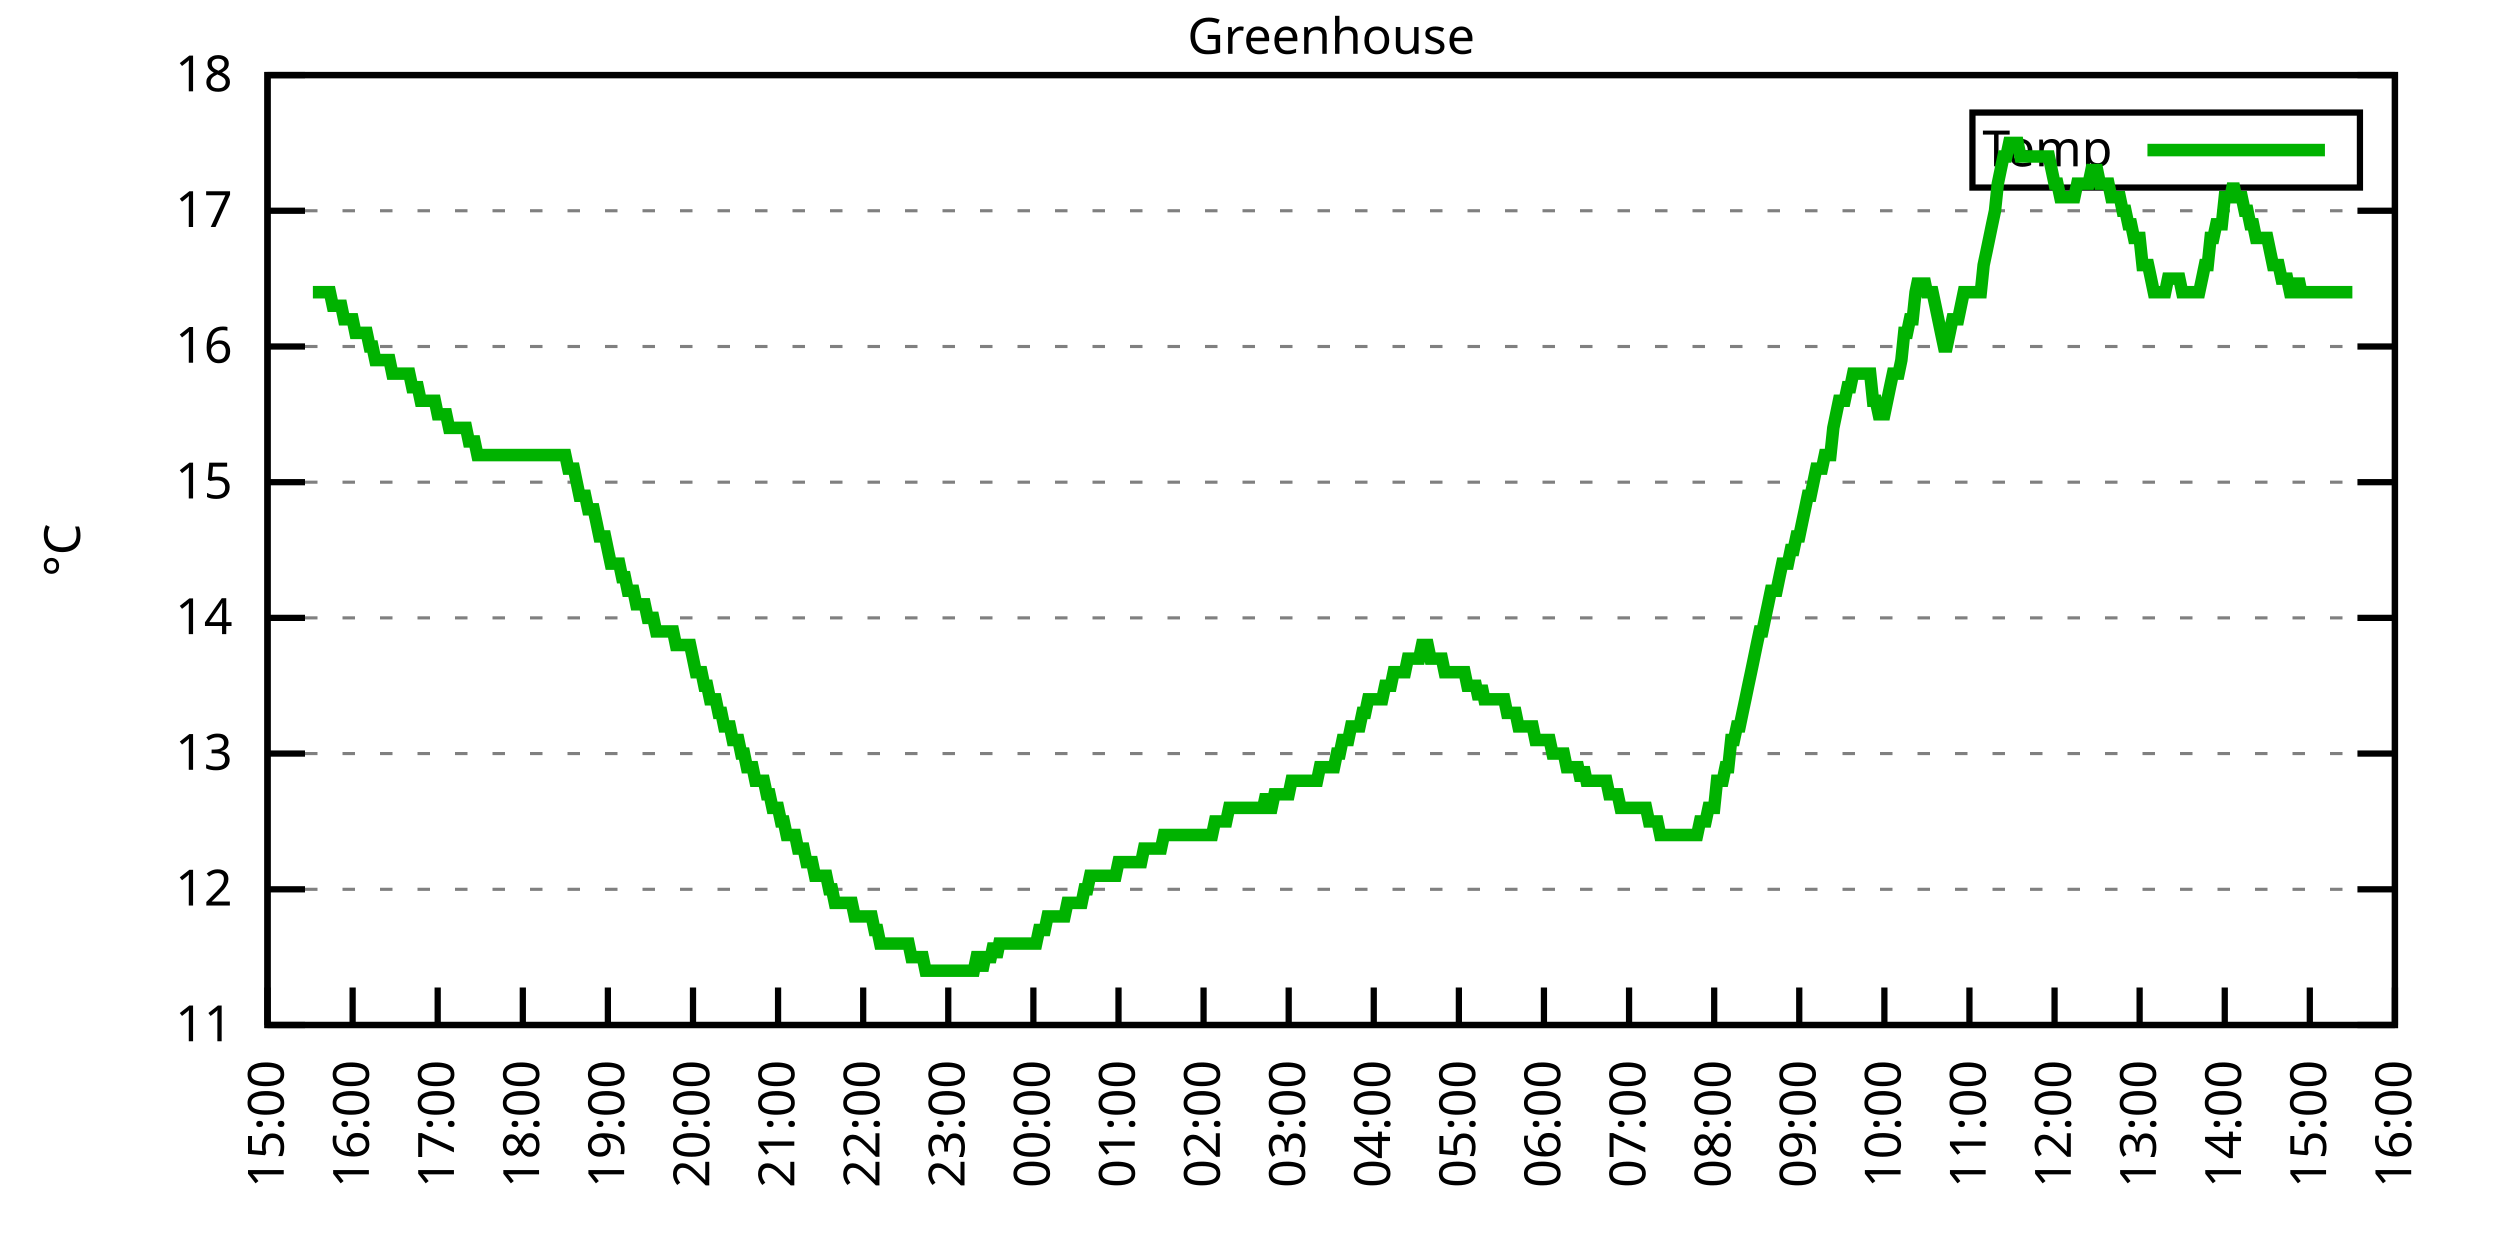
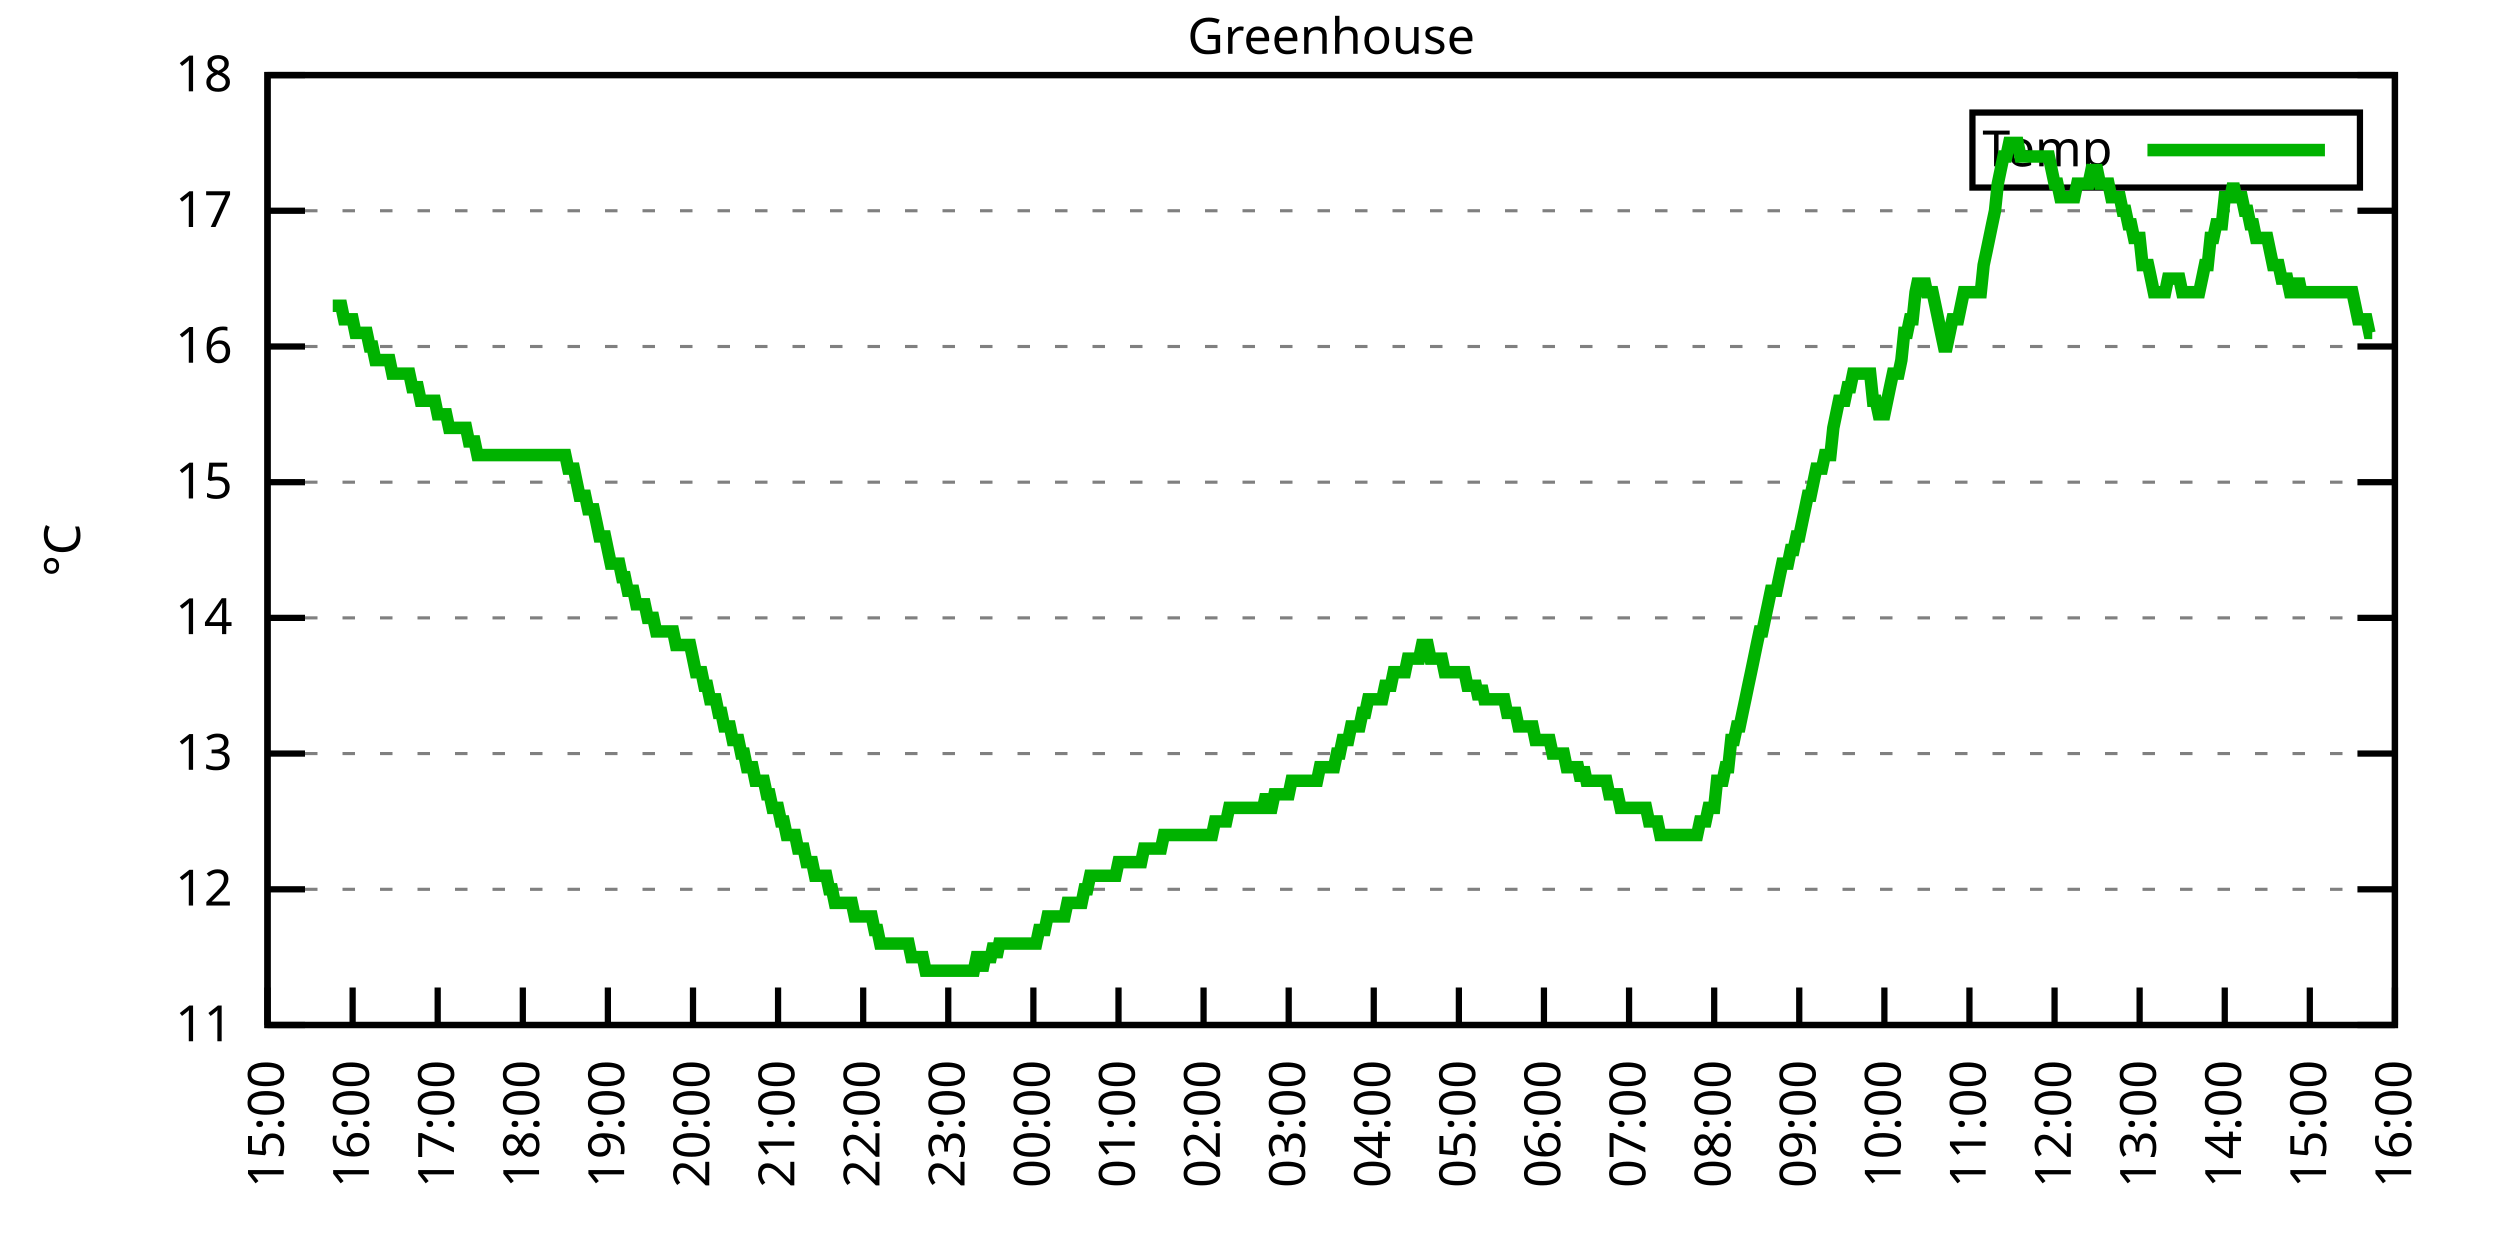
<svg xmlns="http://www.w3.org/2000/svg" xmlns:xlink="http://www.w3.org/1999/xlink" width="400" height="200" viewBox="0 0 400 200">
  <g id="gnuplot_canvas">
    <rect x="0" y="0" width="400" height="200" fill="none" />
    <defs>
      <circle id="gpDot" r="0.5" stroke-width="0.5" stroke="currentColor" />
      <path id="gpPt0" stroke-width="0.333" stroke="currentColor" d="M-1,0 h2 M0,-1 v2" />
      <path id="gpPt1" stroke-width="0.333" stroke="currentColor" d="M-1,-1 L1,1 M1,-1 L-1,1" />
      <path id="gpPt2" stroke-width="0.333" stroke="currentColor" d="M-1,0 L1,0 M0,-1 L0,1 M-1,-1 L1,1 M-1,1 L1,-1" />
      <rect id="gpPt3" stroke-width="0.333" stroke="currentColor" x="-1" y="-1" width="2" height="2" />
      <rect id="gpPt4" stroke-width="0.333" stroke="currentColor" fill="currentColor" x="-1" y="-1" width="2" height="2" />
      <circle id="gpPt5" stroke-width="0.333" stroke="currentColor" cx="0" cy="0" r="1" />
      <use xlink:href="#gpPt5" id="gpPt6" fill="currentColor" stroke="none" />
      <path id="gpPt7" stroke-width="0.333" stroke="currentColor" d="M0,-1.33 L-1.33,0.67 L1.33,0.67 z" />
      <use xlink:href="#gpPt7" id="gpPt8" fill="currentColor" stroke="none" />
      <use xlink:href="#gpPt7" id="gpPt9" stroke="currentColor" transform="rotate(180)" />
      <use xlink:href="#gpPt9" id="gpPt10" fill="currentColor" stroke="none" />
      <use xlink:href="#gpPt3" id="gpPt11" stroke="currentColor" transform="rotate(45)" />
      <use xlink:href="#gpPt11" id="gpPt12" fill="currentColor" stroke="none" />
      <path id="gpPt13" stroke-width="0.333" stroke="currentColor" d="M0,1.330 L1.265,0.411 L0.782,-1.067 L-0.782,-1.076 L-1.265,0.411 z" />
      <use xlink:href="#gpPt13" id="gpPt14" fill="currentColor" stroke="none" />
      <filter id="textbox" filterUnits="objectBoundingBox" x="0" y="0" height="1" width="1">
        <feFlood flood-color="white" flood-opacity="1" result="bgnd" />
        <feComposite in="SourceGraphic" in2="bgnd" operator="atop" />
      </filter>
      <filter id="greybox" filterUnits="objectBoundingBox" x="0" y="0" height="1" width="1">
        <feFlood flood-color="lightgrey" flood-opacity="1" result="grey" />
        <feComposite in="SourceGraphic" in2="grey" operator="atop" />
      </filter>
    </defs>
    <g fill="none" color="white" stroke="currentColor" stroke-width="1.00" stroke-linecap="butt" stroke-linejoin="miter">
</g>
    <g fill="none" color="black" stroke="currentColor" stroke-width="1.00" stroke-linecap="butt" stroke-linejoin="miter">
      <g stroke="none" shape-rendering="crispEdges">
        <polygon fill="rgb(255, 255, 255)" points="42.80,164.00 383.18,164.00 383.18,12.02 42.80,12.02 " />
      </g>
    </g>
    <g fill="none" color="black" stroke="currentColor" stroke-width="1.00" stroke-linecap="butt" stroke-linejoin="miter">
</g>
    <g fill="none" color="black" stroke="black" stroke-width="0.50" stroke-linecap="butt" stroke-linejoin="miter">
</g>
    <g fill="none" color="gray" stroke="currentColor" stroke-width="0.50" stroke-linecap="butt" stroke-linejoin="miter">
      <path stroke="gray" stroke-dasharray="2,4" class="gridline" d="M42.80,164.00 L383.19,164.00  " />
    </g>
    <g fill="none" color="gray" stroke="gray" stroke-width="1.00" stroke-linecap="butt" stroke-linejoin="miter">
</g>
    <g fill="none" color="black" stroke="currentColor" stroke-width="1.00" stroke-linecap="butt" stroke-linejoin="miter">
      <path stroke="black" d="M42.80,164.00 L48.80,164.00 M383.19,164.00 L377.19,164.00  " />
      <g transform="translate(37.20,166.60)" stroke="none" fill="black" font-family="Sans" font-size="8.00" text-anchor="end">
        <text>
          <tspan font-family="Sans"> 11</tspan>
        </text>
      </g>
    </g>
    <g fill="none" color="black" stroke="currentColor" stroke-width="1.00" stroke-linecap="butt" stroke-linejoin="miter">
</g>
    <g fill="none" color="black" stroke="black" stroke-width="0.50" stroke-linecap="butt" stroke-linejoin="miter">
</g>
    <g fill="none" color="gray" stroke="currentColor" stroke-width="0.50" stroke-linecap="butt" stroke-linejoin="miter">
      <path stroke="gray" stroke-dasharray="2,4" class="gridline" d="M42.80,142.29 L383.19,142.29  " />
    </g>
    <g fill="none" color="gray" stroke="gray" stroke-width="1.00" stroke-linecap="butt" stroke-linejoin="miter">
</g>
    <g fill="none" color="black" stroke="currentColor" stroke-width="1.00" stroke-linecap="butt" stroke-linejoin="miter">
      <path stroke="black" d="M42.80,142.29 L48.80,142.29 M383.19,142.29 L377.19,142.29  " />
      <g transform="translate(37.20,144.89)" stroke="none" fill="black" font-family="Sans" font-size="8.00" text-anchor="end">
        <text>
          <tspan font-family="Sans"> 12</tspan>
        </text>
      </g>
    </g>
    <g fill="none" color="black" stroke="currentColor" stroke-width="1.00" stroke-linecap="butt" stroke-linejoin="miter">
</g>
    <g fill="none" color="black" stroke="black" stroke-width="0.50" stroke-linecap="butt" stroke-linejoin="miter">
</g>
    <g fill="none" color="gray" stroke="currentColor" stroke-width="0.50" stroke-linecap="butt" stroke-linejoin="miter">
      <path stroke="gray" stroke-dasharray="2,4" class="gridline" d="M42.80,120.57 L383.19,120.57  " />
    </g>
    <g fill="none" color="gray" stroke="gray" stroke-width="1.00" stroke-linecap="butt" stroke-linejoin="miter">
</g>
    <g fill="none" color="black" stroke="currentColor" stroke-width="1.00" stroke-linecap="butt" stroke-linejoin="miter">
      <path stroke="black" d="M42.80,120.57 L48.80,120.57 M383.19,120.57 L377.19,120.57  " />
      <g transform="translate(37.20,123.17)" stroke="none" fill="black" font-family="Sans" font-size="8.00" text-anchor="end">
        <text>
          <tspan font-family="Sans"> 13</tspan>
        </text>
      </g>
    </g>
    <g fill="none" color="black" stroke="currentColor" stroke-width="1.00" stroke-linecap="butt" stroke-linejoin="miter">
</g>
    <g fill="none" color="black" stroke="black" stroke-width="0.50" stroke-linecap="butt" stroke-linejoin="miter">
</g>
    <g fill="none" color="gray" stroke="currentColor" stroke-width="0.50" stroke-linecap="butt" stroke-linejoin="miter">
      <path stroke="gray" stroke-dasharray="2,4" class="gridline" d="M42.80,98.86 L383.19,98.86  " />
    </g>
    <g fill="none" color="gray" stroke="gray" stroke-width="1.00" stroke-linecap="butt" stroke-linejoin="miter">
</g>
    <g fill="none" color="black" stroke="currentColor" stroke-width="1.00" stroke-linecap="butt" stroke-linejoin="miter">
      <path stroke="black" d="M42.80,98.86 L48.80,98.86 M383.19,98.86 L377.19,98.86  " />
      <g transform="translate(37.20,101.46)" stroke="none" fill="black" font-family="Sans" font-size="8.00" text-anchor="end">
        <text>
          <tspan font-family="Sans"> 14</tspan>
        </text>
      </g>
    </g>
    <g fill="none" color="black" stroke="currentColor" stroke-width="1.00" stroke-linecap="butt" stroke-linejoin="miter">
</g>
    <g fill="none" color="black" stroke="black" stroke-width="0.50" stroke-linecap="butt" stroke-linejoin="miter">
</g>
    <g fill="none" color="gray" stroke="currentColor" stroke-width="0.50" stroke-linecap="butt" stroke-linejoin="miter">
      <path stroke="gray" stroke-dasharray="2,4" class="gridline" d="M42.80,77.15 L383.19,77.15  " />
    </g>
    <g fill="none" color="gray" stroke="gray" stroke-width="1.00" stroke-linecap="butt" stroke-linejoin="miter">
</g>
    <g fill="none" color="black" stroke="currentColor" stroke-width="1.00" stroke-linecap="butt" stroke-linejoin="miter">
      <path stroke="black" d="M42.80,77.15 L48.80,77.15 M383.19,77.15 L377.19,77.15  " />
      <g transform="translate(37.20,79.75)" stroke="none" fill="black" font-family="Sans" font-size="8.00" text-anchor="end">
        <text>
          <tspan font-family="Sans"> 15</tspan>
        </text>
      </g>
    </g>
    <g fill="none" color="black" stroke="currentColor" stroke-width="1.00" stroke-linecap="butt" stroke-linejoin="miter">
</g>
    <g fill="none" color="black" stroke="black" stroke-width="0.50" stroke-linecap="butt" stroke-linejoin="miter">
</g>
    <g fill="none" color="gray" stroke="currentColor" stroke-width="0.50" stroke-linecap="butt" stroke-linejoin="miter">
      <path stroke="gray" stroke-dasharray="2,4" class="gridline" d="M42.80,55.44 L383.19,55.44  " />
    </g>
    <g fill="none" color="gray" stroke="gray" stroke-width="1.00" stroke-linecap="butt" stroke-linejoin="miter">
</g>
    <g fill="none" color="black" stroke="currentColor" stroke-width="1.00" stroke-linecap="butt" stroke-linejoin="miter">
      <path stroke="black" d="M42.80,55.44 L48.80,55.44 M383.19,55.44 L377.19,55.44  " />
      <g transform="translate(37.20,58.04)" stroke="none" fill="black" font-family="Sans" font-size="8.00" text-anchor="end">
        <text>
          <tspan font-family="Sans"> 16</tspan>
        </text>
      </g>
    </g>
    <g fill="none" color="black" stroke="currentColor" stroke-width="1.00" stroke-linecap="butt" stroke-linejoin="miter">
</g>
    <g fill="none" color="black" stroke="black" stroke-width="0.50" stroke-linecap="butt" stroke-linejoin="miter">
</g>
    <g fill="none" color="gray" stroke="currentColor" stroke-width="0.50" stroke-linecap="butt" stroke-linejoin="miter">
      <path stroke="gray" stroke-dasharray="2,4" class="gridline" d="M42.80,33.72 L383.19,33.72  " />
    </g>
    <g fill="none" color="gray" stroke="gray" stroke-width="1.00" stroke-linecap="butt" stroke-linejoin="miter">
</g>
    <g fill="none" color="black" stroke="currentColor" stroke-width="1.00" stroke-linecap="butt" stroke-linejoin="miter">
      <path stroke="black" d="M42.80,33.72 L48.80,33.72 M383.19,33.72 L377.19,33.72  " />
      <g transform="translate(37.20,36.32)" stroke="none" fill="black" font-family="Sans" font-size="8.00" text-anchor="end">
        <text>
          <tspan font-family="Sans"> 17</tspan>
        </text>
      </g>
    </g>
    <g fill="none" color="black" stroke="currentColor" stroke-width="1.00" stroke-linecap="butt" stroke-linejoin="miter">
</g>
    <g fill="none" color="black" stroke="black" stroke-width="0.50" stroke-linecap="butt" stroke-linejoin="miter">
</g>
    <g fill="none" color="gray" stroke="currentColor" stroke-width="0.50" stroke-linecap="butt" stroke-linejoin="miter">
      <path stroke="gray" stroke-dasharray="2,4" class="gridline" d="M42.80,12.01 L383.19,12.01  " />
    </g>
    <g fill="none" color="gray" stroke="gray" stroke-width="1.00" stroke-linecap="butt" stroke-linejoin="miter">
</g>
    <g fill="none" color="black" stroke="currentColor" stroke-width="1.00" stroke-linecap="butt" stroke-linejoin="miter">
      <path stroke="black" d="M42.80,12.01 L48.80,12.01 M383.19,12.01 L377.19,12.01  " />
      <g transform="translate(37.20,14.61)" stroke="none" fill="black" font-family="Sans" font-size="8.00" text-anchor="end">
        <text>
          <tspan font-family="Sans"> 18</tspan>
        </text>
      </g>
    </g>
    <g fill="none" color="black" stroke="currentColor" stroke-width="1.00" stroke-linecap="butt" stroke-linejoin="miter">
      <path stroke="black" d="M42.80,164.00 L42.80,158.00  " />
      <g transform="translate(45.40,169.60) rotate(270.00)" stroke="none" fill="black" font-family="Sans" font-size="8.00" text-anchor="end">
        <text>
          <tspan font-family="Sans">15:00</tspan>
        </text>
      </g>
    </g>
    <g fill="none" color="black" stroke="currentColor" stroke-width="1.00" stroke-linecap="butt" stroke-linejoin="miter">
      <path stroke="black" d="M56.42,164.00 L56.42,158.00  " />
      <g transform="translate(59.02,169.60) rotate(270.00)" stroke="none" fill="black" font-family="Sans" font-size="8.00" text-anchor="end">
        <text>
          <tspan font-family="Sans">16:00</tspan>
        </text>
      </g>
    </g>
    <g fill="none" color="black" stroke="currentColor" stroke-width="1.00" stroke-linecap="butt" stroke-linejoin="miter">
      <path stroke="black" d="M70.03,164.00 L70.03,158.00  " />
      <g transform="translate(72.63,169.60) rotate(270.00)" stroke="none" fill="black" font-family="Sans" font-size="8.00" text-anchor="end">
        <text>
          <tspan font-family="Sans">17:00</tspan>
        </text>
      </g>
    </g>
    <g fill="none" color="black" stroke="currentColor" stroke-width="1.00" stroke-linecap="butt" stroke-linejoin="miter">
      <path stroke="black" d="M83.65,164.00 L83.65,158.00  " />
      <g transform="translate(86.25,169.60) rotate(270.00)" stroke="none" fill="black" font-family="Sans" font-size="8.00" text-anchor="end">
        <text>
          <tspan font-family="Sans">18:00</tspan>
        </text>
      </g>
    </g>
    <g fill="none" color="black" stroke="currentColor" stroke-width="1.00" stroke-linecap="butt" stroke-linejoin="miter">
      <path stroke="black" d="M97.26,164.00 L97.26,158.00  " />
      <g transform="translate(99.86,169.60) rotate(270.00)" stroke="none" fill="black" font-family="Sans" font-size="8.00" text-anchor="end">
        <text>
          <tspan font-family="Sans">19:00</tspan>
        </text>
      </g>
    </g>
    <g fill="none" color="black" stroke="currentColor" stroke-width="1.00" stroke-linecap="butt" stroke-linejoin="miter">
      <path stroke="black" d="M110.88,164.00 L110.88,158.00  " />
      <g transform="translate(113.48,169.60) rotate(270.00)" stroke="none" fill="black" font-family="Sans" font-size="8.00" text-anchor="end">
        <text>
          <tspan font-family="Sans">20:00</tspan>
        </text>
      </g>
    </g>
    <g fill="none" color="black" stroke="currentColor" stroke-width="1.00" stroke-linecap="butt" stroke-linejoin="miter">
      <path stroke="black" d="M124.49,164.00 L124.49,158.00  " />
      <g transform="translate(127.09,169.60) rotate(270.00)" stroke="none" fill="black" font-family="Sans" font-size="8.00" text-anchor="end">
        <text>
          <tspan font-family="Sans">21:00</tspan>
        </text>
      </g>
    </g>
    <g fill="none" color="black" stroke="currentColor" stroke-width="1.00" stroke-linecap="butt" stroke-linejoin="miter">
      <path stroke="black" d="M138.11,164.00 L138.11,158.00  " />
      <g transform="translate(140.71,169.60) rotate(270.00)" stroke="none" fill="black" font-family="Sans" font-size="8.00" text-anchor="end">
        <text>
          <tspan font-family="Sans">22:00</tspan>
        </text>
      </g>
    </g>
    <g fill="none" color="black" stroke="currentColor" stroke-width="1.00" stroke-linecap="butt" stroke-linejoin="miter">
      <path stroke="black" d="M151.72,164.00 L151.72,158.00  " />
      <g transform="translate(154.32,169.60) rotate(270.00)" stroke="none" fill="black" font-family="Sans" font-size="8.00" text-anchor="end">
        <text>
          <tspan font-family="Sans">23:00</tspan>
        </text>
      </g>
    </g>
    <g fill="none" color="black" stroke="currentColor" stroke-width="1.00" stroke-linecap="butt" stroke-linejoin="miter">
      <path stroke="black" d="M165.34,164.00 L165.34,158.00  " />
      <g transform="translate(167.94,169.60) rotate(270.00)" stroke="none" fill="black" font-family="Sans" font-size="8.00" text-anchor="end">
        <text>
          <tspan font-family="Sans">00:00</tspan>
        </text>
      </g>
    </g>
    <g fill="none" color="black" stroke="currentColor" stroke-width="1.00" stroke-linecap="butt" stroke-linejoin="miter">
      <path stroke="black" d="M178.96,164.00 L178.96,158.00  " />
      <g transform="translate(181.56,169.60) rotate(270.00)" stroke="none" fill="black" font-family="Sans" font-size="8.00" text-anchor="end">
        <text>
          <tspan font-family="Sans">01:00</tspan>
        </text>
      </g>
    </g>
    <g fill="none" color="black" stroke="currentColor" stroke-width="1.00" stroke-linecap="butt" stroke-linejoin="miter">
      <path stroke="black" d="M192.57,164.00 L192.57,158.00  " />
      <g transform="translate(195.17,169.60) rotate(270.00)" stroke="none" fill="black" font-family="Sans" font-size="8.00" text-anchor="end">
        <text>
          <tspan font-family="Sans">02:00</tspan>
        </text>
      </g>
    </g>
    <g fill="none" color="black" stroke="currentColor" stroke-width="1.00" stroke-linecap="butt" stroke-linejoin="miter">
      <path stroke="black" d="M206.19,164.00 L206.19,158.00  " />
      <g transform="translate(208.79,169.60) rotate(270.00)" stroke="none" fill="black" font-family="Sans" font-size="8.00" text-anchor="end">
        <text>
          <tspan font-family="Sans">03:00</tspan>
        </text>
      </g>
    </g>
    <g fill="none" color="black" stroke="currentColor" stroke-width="1.00" stroke-linecap="butt" stroke-linejoin="miter">
      <path stroke="black" d="M219.80,164.00 L219.80,158.00  " />
      <g transform="translate(222.40,169.60) rotate(270.00)" stroke="none" fill="black" font-family="Sans" font-size="8.00" text-anchor="end">
        <text>
          <tspan font-family="Sans">04:00</tspan>
        </text>
      </g>
    </g>
    <g fill="none" color="black" stroke="currentColor" stroke-width="1.00" stroke-linecap="butt" stroke-linejoin="miter">
      <path stroke="black" d="M233.42,164.00 L233.42,158.00  " />
      <g transform="translate(236.02,169.60) rotate(270.00)" stroke="none" fill="black" font-family="Sans" font-size="8.00" text-anchor="end">
        <text>
          <tspan font-family="Sans">05:00</tspan>
        </text>
      </g>
    </g>
    <g fill="none" color="black" stroke="currentColor" stroke-width="1.00" stroke-linecap="butt" stroke-linejoin="miter">
      <path stroke="black" d="M247.03,164.00 L247.03,158.00  " />
      <g transform="translate(249.63,169.60) rotate(270.00)" stroke="none" fill="black" font-family="Sans" font-size="8.00" text-anchor="end">
        <text>
          <tspan font-family="Sans">06:00</tspan>
        </text>
      </g>
    </g>
    <g fill="none" color="black" stroke="currentColor" stroke-width="1.00" stroke-linecap="butt" stroke-linejoin="miter">
      <path stroke="black" d="M260.65,164.00 L260.65,158.00  " />
      <g transform="translate(263.25,169.60) rotate(270.00)" stroke="none" fill="black" font-family="Sans" font-size="8.00" text-anchor="end">
        <text>
          <tspan font-family="Sans">07:00</tspan>
        </text>
      </g>
    </g>
    <g fill="none" color="black" stroke="currentColor" stroke-width="1.00" stroke-linecap="butt" stroke-linejoin="miter">
      <path stroke="black" d="M274.27,164.00 L274.27,158.00  " />
      <g transform="translate(276.87,169.60) rotate(270.00)" stroke="none" fill="black" font-family="Sans" font-size="8.00" text-anchor="end">
        <text>
          <tspan font-family="Sans">08:00</tspan>
        </text>
      </g>
    </g>
    <g fill="none" color="black" stroke="currentColor" stroke-width="1.00" stroke-linecap="butt" stroke-linejoin="miter">
      <path stroke="black" d="M287.88,164.00 L287.88,158.00  " />
      <g transform="translate(290.48,169.60) rotate(270.00)" stroke="none" fill="black" font-family="Sans" font-size="8.00" text-anchor="end">
        <text>
          <tspan font-family="Sans">09:00</tspan>
        </text>
      </g>
    </g>
    <g fill="none" color="black" stroke="currentColor" stroke-width="1.00" stroke-linecap="butt" stroke-linejoin="miter">
      <path stroke="black" d="M301.50,164.00 L301.50,158.00  " />
      <g transform="translate(304.10,169.60) rotate(270.00)" stroke="none" fill="black" font-family="Sans" font-size="8.00" text-anchor="end">
        <text>
          <tspan font-family="Sans">10:00</tspan>
        </text>
      </g>
    </g>
    <g fill="none" color="black" stroke="currentColor" stroke-width="1.00" stroke-linecap="butt" stroke-linejoin="miter">
      <path stroke="black" d="M315.11,164.00 L315.11,158.00  " />
      <g transform="translate(317.71,169.60) rotate(270.00)" stroke="none" fill="black" font-family="Sans" font-size="8.00" text-anchor="end">
        <text>
          <tspan font-family="Sans">11:00</tspan>
        </text>
      </g>
    </g>
    <g fill="none" color="black" stroke="currentColor" stroke-width="1.00" stroke-linecap="butt" stroke-linejoin="miter">
      <path stroke="black" d="M328.73,164.00 L328.73,158.00  " />
      <g transform="translate(331.33,169.60) rotate(270.00)" stroke="none" fill="black" font-family="Sans" font-size="8.00" text-anchor="end">
        <text>
          <tspan font-family="Sans">12:00</tspan>
        </text>
      </g>
    </g>
    <g fill="none" color="black" stroke="currentColor" stroke-width="1.00" stroke-linecap="butt" stroke-linejoin="miter">
      <path stroke="black" d="M342.34,164.00 L342.34,158.00  " />
      <g transform="translate(344.94,169.60) rotate(270.00)" stroke="none" fill="black" font-family="Sans" font-size="8.00" text-anchor="end">
        <text>
          <tspan font-family="Sans">13:00</tspan>
        </text>
      </g>
    </g>
    <g fill="none" color="black" stroke="currentColor" stroke-width="1.00" stroke-linecap="butt" stroke-linejoin="miter">
      <path stroke="black" d="M355.96,164.00 L355.96,158.00  " />
      <g transform="translate(358.56,169.60) rotate(270.00)" stroke="none" fill="black" font-family="Sans" font-size="8.00" text-anchor="end">
        <text>
          <tspan font-family="Sans">14:00</tspan>
        </text>
      </g>
    </g>
    <g fill="none" color="black" stroke="currentColor" stroke-width="1.00" stroke-linecap="butt" stroke-linejoin="miter">
      <path stroke="black" d="M369.57,164.00 L369.57,158.00  " />
      <g transform="translate(372.17,169.60) rotate(270.00)" stroke="none" fill="black" font-family="Sans" font-size="8.00" text-anchor="end">
        <text>
          <tspan font-family="Sans">15:00</tspan>
        </text>
      </g>
    </g>
    <g fill="none" color="black" stroke="currentColor" stroke-width="1.00" stroke-linecap="butt" stroke-linejoin="miter">
      <path stroke="black" d="M383.19,164.00 L383.19,158.00  " />
      <g transform="translate(385.79,169.60) rotate(270.00)" stroke="none" fill="black" font-family="Sans" font-size="8.00" text-anchor="end">
        <text>
          <tspan font-family="Sans">16:00</tspan>
        </text>
      </g>
    </g>
    <g fill="none" color="black" stroke="currentColor" stroke-width="1.00" stroke-linecap="butt" stroke-linejoin="miter">
</g>
    <g fill="none" color="black" stroke="currentColor" stroke-width="1.00" stroke-linecap="butt" stroke-linejoin="miter">
      <path stroke="black" d="M42.80,12.01 L42.80,164.00 L383.19,164.00 L383.19,12.01 L42.80,12.01 Z  " />
    </g>
    <g fill="none" color="black" stroke="currentColor" stroke-width="1.00" stroke-linecap="butt" stroke-linejoin="miter">
</g>
    <g fill="none" color="black" stroke="currentColor" stroke-width="1.00" stroke-linecap="butt" stroke-linejoin="miter">
      <path stroke="black" d="M315.59,30.01 L315.59,18.01 L377.59,18.01 L377.59,30.01 L315.59,30.01 Z  " />
    </g>
    <g id="Greenhouse_plot_1">
      <g fill="none" color="white" stroke="black" stroke-width="2.00" stroke-linecap="butt" stroke-linejoin="miter">
</g>
      <g fill="none" color="black" stroke="currentColor" stroke-width="2.00" stroke-linecap="butt" stroke-linejoin="miter">
        <g transform="translate(337.99,26.61)" stroke="none" fill="black" font-family="Sans" font-size="8.00" text-anchor="end">
          <text>
            <tspan font-family="Sans">Temp</tspan>
          </text>
        </g>
      </g>
      <g fill="none" color="black" stroke="currentColor" stroke-width="2.00" stroke-linecap="butt" stroke-linejoin="miter">
-         <path stroke="rgb(  0, 178,   0)" d="M343.59,24.01 L371.99,24.01 M50.06,46.75 L50.52,46.75 L50.97,46.75 L51.42,46.75 L51.88,46.75 L52.33,46.75   L52.78,46.75 L53.24,48.92 L53.69,48.92 L54.15,48.92 L54.60,48.92 L55.05,51.09 L55.51,51.09 L55.96,51.09   L56.42,51.09 L56.87,53.26 L57.32,53.26 L57.78,53.26 L58.23,53.26 L58.68,53.26 L59.14,55.44 L59.59,55.44   L60.05,57.61 L60.50,57.61 L60.95,57.61 L61.41,57.61 L61.86,57.61 L62.32,57.61 L62.77,59.78 L63.22,59.78   L63.68,59.78 L64.13,59.78 L64.58,59.78 L65.04,59.78 L65.49,59.78 L65.95,61.95 L66.40,61.95 L66.85,61.95   L67.31,64.12 L67.76,64.12 L68.22,64.12 L68.67,64.12 L69.12,64.12 L69.58,64.12 L70.03,66.29 L70.49,66.29   L70.94,66.29 L71.39,66.29 L71.85,68.46 L72.30,68.46 L72.75,68.46 L73.21,68.46 L73.66,68.46 L74.12,68.46   L74.57,68.46 L75.02,70.63 L75.48,70.63 L75.93,70.63 L76.39,72.81 L76.84,72.81 L77.29,72.81 L77.75,72.81   L78.20,72.81 L78.65,72.81 L79.11,72.81 L79.56,72.81 L80.02,72.81 L80.47,72.81 L80.92,72.81 L81.38,72.81   L81.83,72.81 L82.29,72.81 L82.74,72.81 L83.19,72.81 L83.65,72.81 L84.10,72.81 L84.55,72.81 L85.01,72.81   L85.46,72.81 L85.92,72.81 L86.37,72.81 L86.82,72.81 L87.28,72.81 L87.73,72.81 L88.19,72.81 L88.64,72.81   L89.09,72.81 L89.55,72.81 L90.00,72.81 L90.45,72.81 L90.91,74.98 L91.36,74.98 L91.82,74.98 L92.27,77.15   L92.72,79.32 L93.18,79.32 L93.63,79.32 L94.09,81.49 L94.54,81.49 L94.99,81.49 L95.45,83.66 L95.90,85.83   L96.35,85.83 L96.81,85.83 L97.26,88.00 L97.72,90.18 L98.17,90.18 L98.62,90.18 L99.08,90.18 L99.53,92.35   L99.99,92.35 L100.44,94.52 L100.89,94.52 L101.35,94.52 L101.80,96.69 L102.25,96.69 L102.71,96.69 L103.16,96.69   L103.62,98.86 L104.07,98.86 L104.52,98.86 L104.98,101.03 L105.43,101.03 L105.89,101.03 L106.34,101.03 L106.79,101.03   L107.25,101.03 L107.70,101.03 L108.15,103.20 L108.61,103.20 L109.06,103.20 L109.52,103.20 L109.97,103.20 L110.42,103.20   L110.88,105.38 L111.33,107.55 L111.79,107.55 L112.24,107.55 L112.69,109.72 L113.15,109.72 L113.60,111.89 L114.05,111.89   L114.51,111.89 L114.96,114.06 L115.42,114.06 L115.87,116.23 L116.32,116.23 L116.78,116.23 L117.23,118.40 L117.69,118.40   L118.14,118.40 L118.59,120.57 L119.05,120.57 L119.50,122.75 L119.96,122.75 L120.41,122.75 L120.86,124.92 L121.32,124.92   L121.77,124.92 L122.22,124.92 L122.68,127.09 L123.13,127.09 L123.59,129.26 L124.04,129.26 L124.49,129.26 L124.95,131.43   L125.40,131.43 L125.86,133.60 L126.31,133.60 L126.76,133.60 L127.22,133.60 L127.67,135.77 L128.12,135.77 L128.58,135.77   L129.03,137.94 L129.49,137.94 L129.94,137.94 L130.39,140.12 L130.85,140.12 L131.30,140.12 L131.76,140.12 L132.21,140.12   L132.66,142.29 L133.12,142.29 L133.57,144.46 L134.02,144.46 L134.48,144.46 L134.93,144.46 L135.39,144.46 L135.84,144.46   L136.29,144.46 L136.75,146.63 L137.20,146.63 L137.66,146.63 L138.11,146.63 L138.56,146.63 L139.02,146.63 L139.47,146.63   L139.92,148.80 L140.38,148.80 L140.83,150.97 L141.29,150.97 L141.74,150.97 L142.19,150.97 L142.65,150.97 L143.10,150.97   L143.56,150.97 L144.01,150.97 L144.46,150.97 L144.92,150.97 L145.37,150.97 L145.82,153.14 L146.28,153.14 L146.73,153.14   L147.19,153.14 L147.64,153.14 L148.09,155.31 L148.55,155.31 L149.00,155.31 L149.46,155.31 L149.91,155.31 L150.36,155.31   L150.82,155.31 L151.27,155.31 L151.72,155.31 L152.18,155.31 L152.63,155.31 L153.09,155.31 L153.54,155.31 L153.99,155.31   L154.45,155.31 L154.90,155.31 L155.36,155.31 L155.81,155.31 L156.26,153.14 L156.72,153.14 L157.17,155.31 L157.62,153.14   L158.08,153.14 L158.53,153.14 L158.99,150.97 L159.44,153.14 L159.89,150.97 L160.35,150.97 L160.80,150.97 L161.26,150.97   L161.71,150.97 L162.16,150.97 L162.62,150.97 L163.07,150.97 L163.52,150.97 L163.98,150.97 L164.43,150.97 L164.89,150.97   L165.34,150.97 L165.79,150.97 L166.25,148.80 L166.70,148.80 L167.16,148.80 L167.61,146.63 L168.06,146.63 L168.52,146.63   L168.97,146.63 L169.43,146.63 L169.88,146.63 L170.33,146.63 L170.79,144.46 L171.24,144.46 L171.69,144.46 L172.15,144.46   L172.60,144.46 L173.06,144.46 L173.51,142.29 L173.96,142.29 L174.42,140.12 L174.87,140.12 L175.33,140.12 L175.78,140.12   L176.23,140.12 L176.69,140.12 L177.14,140.12 L177.59,140.12 L178.05,140.12 L178.50,140.12 L178.96,137.94 L179.41,137.94   L179.86,137.94 L180.32,137.94 L180.77,137.94 L181.23,137.94 L181.68,137.94 L182.13,137.94 L182.59,137.94 L183.04,135.77   L183.49,135.77 L183.95,135.77 L184.40,135.77 L184.86,135.77 L185.31,135.77 L185.76,135.77 L186.22,133.60 L186.67,133.60   L187.13,133.60 L187.58,133.60 L188.03,133.60 L188.49,133.60 L188.94,133.60 L189.39,133.60 L189.85,133.60 L190.30,133.60   L190.76,133.60 L191.21,133.60 L191.66,133.60 L192.12,133.60 L192.57,133.60 L193.03,133.60 L193.48,133.60 L193.93,133.60   L194.39,131.43 L194.84,131.43 L195.29,131.43 L195.75,131.43 L196.20,131.43 L196.66,129.26 L197.11,129.26 L197.56,129.26   L198.02,129.26 L198.47,129.26 L198.93,129.26 L199.38,129.26 L199.83,129.26 L200.29,129.26 L200.74,129.26 L201.19,129.26   L201.65,129.26 L202.10,129.26 L202.56,127.09 L203.01,129.26 L203.46,129.26 L203.92,127.09 L204.37,127.09 L204.83,127.09   L205.28,127.09 L205.73,127.09 L206.19,127.09 L206.64,124.92 L207.09,124.92 L207.55,124.92 L208.00,124.92 L208.46,124.92   L208.91,124.92 L209.36,124.92 L209.82,124.92 L210.27,124.92 L210.73,124.92 L211.18,122.75 L211.63,122.75 L212.09,122.75   L212.54,122.75 L213.00,122.75 L213.45,122.75 L213.90,120.57 L214.36,120.57 L214.81,118.40 L215.26,118.40 L215.72,118.40   L216.17,116.23 L216.63,116.23 L217.08,116.23 L217.53,116.23 L217.99,114.06 L218.44,114.06 L218.90,111.89 L219.35,111.89   L219.80,111.89 L220.26,111.89 L220.71,111.89 L221.16,111.89 L221.62,109.72 L222.07,109.72 L222.53,109.72 L222.98,107.55   L223.43,107.55 L223.89,107.55 L224.34,107.55 L224.80,107.55 L225.25,105.38 L225.70,105.38 L226.16,105.38 L226.61,105.38   L227.06,105.38 L227.52,103.20 L227.97,103.20 L228.43,103.20 L228.88,105.38 L229.33,105.38 L229.79,105.38 L230.24,105.38   L230.70,105.38 L231.15,107.55 L231.60,107.55 L232.06,107.55 L232.51,107.55 L232.96,107.55 L233.42,107.55 L233.87,107.55   L234.33,107.55 L234.78,109.72 L235.23,109.72 L235.69,109.72 L236.14,109.72 L236.60,111.89 L237.05,109.72 L237.50,111.89   L237.96,111.89 L238.41,111.89 L238.86,111.89 L239.32,111.89 L239.77,111.89 L240.23,111.89 L240.68,111.89 L241.13,114.06   L241.59,114.06 L242.04,114.06 L242.50,114.06 L242.95,116.23 L243.40,116.23 L243.86,116.23 L244.31,116.23 L244.76,116.23   L245.22,116.23 L245.67,118.40 L246.13,118.40 L246.58,118.40 L247.03,118.40 L247.49,118.40 L247.94,118.40 L248.40,120.57   L248.85,120.57 L249.30,120.57 L249.76,120.57 L250.21,120.57 L250.66,122.75 L251.12,122.75 L251.57,122.75 L252.03,122.75   L252.48,122.75 L252.93,124.92 L253.39,122.75 L253.84,124.92 L254.30,124.92 L254.75,124.92 L255.20,124.92 L255.66,124.92   L256.11,124.92 L256.56,124.92 L257.02,124.92 L257.47,127.09 L257.93,127.09 L258.38,127.09 L258.83,127.09 L259.29,129.26   L259.74,129.26 L260.20,129.26 L260.65,129.26 L261.10,129.26 L261.56,129.26 L262.01,129.26 L262.47,129.26 L262.92,129.26   L263.37,129.26 L263.83,131.43 L264.28,131.43 L264.73,131.43 L265.19,131.43 L265.64,133.60 L266.10,133.60 L266.55,133.60   L267.00,133.60 L267.46,133.60 L267.91,133.60 L268.37,133.60 L268.82,133.60 L269.27,133.60 L269.73,133.60 L270.18,133.60   L270.63,133.60 L271.09,133.60 L271.54,133.60 L272.00,131.43 L272.45,131.43 L272.90,131.43 L273.36,129.26 L273.81,129.26   L274.27,129.26 L274.72,124.92 L275.17,124.92 L275.63,124.92 L276.08,122.75 L276.53,122.75 L276.99,118.40 L277.44,118.40   L277.90,116.23 L278.35,116.23 L278.80,114.06 L279.26,111.89 L279.71,109.72 L280.17,107.55 L280.62,105.38 L281.07,103.20   L281.53,101.03 L281.98,101.03 L282.43,98.86 L282.89,96.69 L283.34,94.52 L283.80,94.52 L284.25,94.52 L284.70,92.35   L285.16,90.18 L285.61,90.18 L286.07,90.18 L286.52,88.00 L286.97,88.00 L287.43,85.83 L287.88,85.83 L288.33,83.66   L288.79,81.49 L289.24,79.32 L289.70,79.32 L290.15,77.15 L290.60,74.98 L291.06,74.98 L291.51,74.98 L291.97,72.81   L292.42,72.81 L292.87,72.81 L293.33,68.46 L293.78,66.29 L294.23,64.12 L294.69,64.12 L295.14,64.12 L295.60,61.95   L296.05,61.95 L296.50,59.78 L296.96,59.78 L297.41,59.78 L297.87,59.78 L298.32,59.78 L298.77,59.78 L299.23,59.78   L299.68,64.12 L300.13,64.12 L300.59,66.29 L301.04,66.29 L301.50,66.29 L301.95,64.12 L302.40,61.95 L302.86,59.78   L303.31,59.78 L303.77,59.78 L304.22,57.61 L304.67,53.26 L305.13,53.26 L305.58,51.09 L306.03,51.09 L306.49,46.75   L306.94,44.58 L307.40,46.75 L307.85,44.58 L308.30,46.75 L308.76,46.75 L309.21,46.75 L309.67,48.92 L310.12,51.09   L310.57,53.26 L311.03,55.44 L311.48,55.44 L311.94,53.26 L312.39,51.09 L312.84,51.09 L313.30,51.09 L313.75,48.92   L314.20,46.75 L314.66,46.75 L315.11,46.75 L315.57,46.75 L316.02,46.75 L316.47,46.75 L316.93,46.75 L317.38,42.41   L317.84,40.24 L318.29,38.07 L318.74,35.89 L319.20,33.72 L319.65,29.38 L320.10,27.21 L320.56,25.04 L321.01,25.04   L321.47,22.87 L321.92,22.87 L322.37,22.87 L322.83,22.87 L323.28,25.04 L323.74,25.04 L324.19,25.04 L324.64,25.04   L325.10,25.04 L325.55,25.04 L326.00,25.04 L326.46,25.04 L326.91,25.04 L327.37,25.04 L327.82,25.04 L328.27,27.21   L328.73,29.38 L329.18,29.38 L329.64,31.55 L330.09,31.55 L330.54,31.55 L331.00,31.55 L331.45,31.55 L331.90,31.55   L332.36,29.38 L332.81,29.38 L333.27,29.38 L333.72,29.38 L334.17,29.38 L334.63,27.21 L335.08,27.21 L335.54,27.21   L335.99,29.38 L336.44,29.38 L336.90,29.38 L337.35,29.38 L337.80,31.55 L338.26,31.55 L338.71,31.55 L339.17,31.55   L339.62,33.72 L340.07,33.72 L340.53,35.89 L340.98,35.89 L341.44,38.07 L341.89,38.07 L342.34,38.07 L342.80,42.41   L343.25,42.41 L343.70,42.41 L344.16,44.58 L344.61,46.75 L345.07,46.75 L345.52,46.75 L345.97,46.75 L346.43,46.75   L346.88,44.58 L347.34,44.58 L347.79,44.58 L348.24,44.58 L348.70,44.58 L349.15,46.75 L349.60,46.75 L350.06,46.75   L350.51,46.75 L350.97,46.75 L351.42,46.75 L351.87,46.75 L352.33,44.58 L352.78,42.41 L353.24,42.41 L353.69,38.07   L354.14,38.07 L354.60,35.89 L355.05,35.89 L355.50,35.89 L355.96,31.55 L356.41,31.55 L356.87,31.55 L357.32,29.38   L357.77,31.55 L358.23,31.55 L358.68,31.55 L359.14,33.72 L359.59,33.72 L360.04,35.89 L360.50,35.89 L360.95,38.07   L361.41,38.07 L361.86,38.07 L362.31,38.07 L362.77,38.07 L363.22,40.24 L363.67,42.41 L364.13,42.41 L364.58,42.41   L365.04,44.58 L365.49,44.58 L365.94,44.58 L366.40,46.75 L366.85,46.75 L367.31,46.75 L367.76,44.58 L368.21,46.75   L368.67,46.75 L369.12,46.75 L369.57,46.75 L370.03,46.75 L370.48,46.75 L370.94,46.75 L371.39,46.75 L371.84,46.75   L372.30,46.75 L372.75,46.75 L373.21,46.75 L373.66,46.75 L374.11,46.75 L374.57,46.75 L375.02,46.75 L375.47,46.75   L375.93,46.75 L376.38,46.75  " />
+         <path stroke="rgb(  0, 178,   0)" d="M343.59,24.01 L371.99,24.01 M53.24,48.92 L53.69,48.92 L54.15,48.92 L54.60,48.92 L55.05,51.09 L55.51,51.09   L55.96,51.09 L56.42,51.09 L56.87,53.26 L57.32,53.26 L57.78,53.26 L58.23,53.26 L58.68,53.26 L59.14,55.44   L59.59,55.44 L60.05,57.61 L60.50,57.61 L60.95,57.61 L61.41,57.61 L61.86,57.61 L62.32,57.61 L62.77,59.78   L63.22,59.78 L63.68,59.78 L64.13,59.78 L64.58,59.78 L65.04,59.78 L65.49,59.78 L65.95,61.95 L66.40,61.95   L66.85,61.95 L67.31,64.12 L67.76,64.12 L68.22,64.12 L68.67,64.12 L69.12,64.12 L69.58,64.12 L70.03,66.29   L70.49,66.29 L70.94,66.29 L71.39,66.29 L71.85,68.46 L72.30,68.46 L72.75,68.46 L73.21,68.46 L73.66,68.46   L74.12,68.46 L74.57,68.46 L75.02,70.63 L75.48,70.63 L75.93,70.63 L76.39,72.81 L76.84,72.81 L77.29,72.81   L77.75,72.81 L78.20,72.81 L78.65,72.81 L79.11,72.81 L79.56,72.81 L80.02,72.81 L80.47,72.81 L80.92,72.81   L81.38,72.81 L81.83,72.81 L82.29,72.81 L82.74,72.81 L83.19,72.81 L83.65,72.81 L84.10,72.81 L84.55,72.81   L85.01,72.81 L85.46,72.81 L85.92,72.81 L86.37,72.81 L86.82,72.81 L87.28,72.81 L87.73,72.81 L88.19,72.81   L88.64,72.81 L89.09,72.81 L89.55,72.81 L90.00,72.81 L90.45,72.81 L90.91,74.98 L91.36,74.98 L91.82,74.98   L92.27,77.15 L92.72,79.32 L93.18,79.32 L93.63,79.32 L94.09,81.49 L94.54,81.49 L94.99,81.49 L95.45,83.66   L95.90,85.83 L96.35,85.83 L96.81,85.83 L97.26,88.00 L97.72,90.18 L98.17,90.18 L98.62,90.18 L99.08,90.18   L99.53,92.35 L99.99,92.35 L100.44,94.52 L100.89,94.52 L101.35,94.52 L101.80,96.69 L102.25,96.69 L102.71,96.69   L103.16,96.69 L103.62,98.86 L104.07,98.86 L104.52,98.86 L104.98,101.03 L105.43,101.03 L105.89,101.03 L106.34,101.03   L106.79,101.03 L107.25,101.03 L107.70,101.03 L108.15,103.20 L108.61,103.20 L109.06,103.20 L109.52,103.20 L109.97,103.20   L110.42,103.20 L110.88,105.38 L111.33,107.55 L111.79,107.55 L112.24,107.55 L112.69,109.72 L113.15,109.72 L113.60,111.89   L114.05,111.89 L114.51,111.89 L114.96,114.06 L115.42,114.06 L115.87,116.23 L116.32,116.23 L116.78,116.23 L117.23,118.40   L117.69,118.40 L118.14,118.40 L118.59,120.57 L119.05,120.57 L119.50,122.75 L119.96,122.75 L120.41,122.75 L120.86,124.92   L121.32,124.92 L121.77,124.92 L122.22,124.92 L122.68,127.09 L123.13,127.09 L123.59,129.26 L124.04,129.26 L124.49,129.26   L124.95,131.43 L125.40,131.43 L125.86,133.60 L126.31,133.60 L126.76,133.60 L127.22,133.60 L127.67,135.77 L128.12,135.77   L128.58,135.77 L129.03,137.94 L129.49,137.94 L129.94,137.94 L130.39,140.12 L130.85,140.12 L131.30,140.12 L131.76,140.12   L132.21,140.12 L132.66,142.29 L133.12,142.29 L133.57,144.46 L134.02,144.46 L134.48,144.46 L134.93,144.46 L135.39,144.46   L135.84,144.46 L136.29,144.46 L136.75,146.63 L137.20,146.63 L137.66,146.63 L138.11,146.63 L138.56,146.63 L139.02,146.63   L139.47,146.63 L139.92,148.80 L140.38,148.80 L140.83,150.97 L141.29,150.97 L141.74,150.97 L142.19,150.97 L142.65,150.97   L143.10,150.97 L143.56,150.97 L144.01,150.97 L144.46,150.97 L144.92,150.97 L145.37,150.97 L145.82,153.14 L146.28,153.14   L146.73,153.14 L147.19,153.14 L147.64,153.14 L148.09,155.31 L148.55,155.31 L149.00,155.31 L149.46,155.31 L149.91,155.31   L150.36,155.31 L150.82,155.31 L151.27,155.31 L151.72,155.31 L152.18,155.31 L152.63,155.31 L153.09,155.31 L153.54,155.31   L153.99,155.31 L154.45,155.31 L154.90,155.31 L155.36,155.31 L155.81,155.31 L156.26,153.14 L156.72,153.14 L157.17,155.31   L157.62,153.14 L158.08,153.14 L158.53,153.14 L158.99,150.97 L159.44,153.14 L159.89,150.97 L160.35,150.97 L160.80,150.97   L161.26,150.97 L161.71,150.97 L162.16,150.97 L162.62,150.97 L163.07,150.97 L163.52,150.97 L163.98,150.97 L164.43,150.97   L164.89,150.97 L165.34,150.97 L165.79,150.97 L166.25,148.80 L166.70,148.80 L167.16,148.80 L167.61,146.63 L168.06,146.63   L168.52,146.63 L168.97,146.63 L169.43,146.63 L169.88,146.63 L170.33,146.63 L170.79,144.46 L171.24,144.46 L171.69,144.46   L172.15,144.46 L172.60,144.46 L173.06,144.46 L173.51,142.29 L173.96,142.29 L174.42,140.12 L174.87,140.12 L175.33,140.12   L175.78,140.12 L176.23,140.12 L176.69,140.12 L177.14,140.12 L177.59,140.12 L178.05,140.12 L178.50,140.12 L178.96,137.94   L179.41,137.94 L179.86,137.94 L180.32,137.94 L180.77,137.94 L181.23,137.94 L181.68,137.94 L182.13,137.94 L182.59,137.94   L183.04,135.77 L183.49,135.77 L183.95,135.77 L184.40,135.77 L184.86,135.77 L185.31,135.77 L185.76,135.77 L186.22,133.60   L186.67,133.60 L187.13,133.60 L187.58,133.60 L188.03,133.60 L188.49,133.60 L188.94,133.60 L189.39,133.60 L189.85,133.60   L190.30,133.60 L190.76,133.60 L191.21,133.60 L191.66,133.60 L192.12,133.60 L192.57,133.60 L193.03,133.60 L193.48,133.60   L193.93,133.60 L194.39,131.43 L194.84,131.43 L195.29,131.43 L195.75,131.43 L196.20,131.43 L196.66,129.26 L197.11,129.26   L197.56,129.26 L198.02,129.26 L198.47,129.26 L198.93,129.26 L199.38,129.26 L199.83,129.26 L200.29,129.26 L200.74,129.26   L201.19,129.26 L201.65,129.26 L202.10,129.26 L202.56,127.09 L203.01,129.26 L203.46,129.26 L203.92,127.09 L204.37,127.09   L204.83,127.09 L205.28,127.09 L205.73,127.09 L206.19,127.09 L206.64,124.92 L207.09,124.92 L207.55,124.92 L208.00,124.92   L208.46,124.92 L208.91,124.92 L209.36,124.92 L209.82,124.92 L210.27,124.92 L210.73,124.92 L211.18,122.75 L211.63,122.75   L212.09,122.75 L212.54,122.75 L213.00,122.75 L213.45,122.75 L213.90,120.57 L214.36,120.57 L214.81,118.40 L215.26,118.40   L215.72,118.40 L216.17,116.23 L216.63,116.23 L217.08,116.23 L217.53,116.23 L217.99,114.06 L218.44,114.06 L218.90,111.89   L219.35,111.89 L219.80,111.89 L220.26,111.89 L220.71,111.89 L221.16,111.89 L221.62,109.72 L222.07,109.72 L222.53,109.72   L222.98,107.55 L223.43,107.55 L223.89,107.55 L224.34,107.55 L224.80,107.55 L225.25,105.38 L225.70,105.38 L226.16,105.38   L226.61,105.38 L227.06,105.38 L227.52,103.20 L227.97,103.20 L228.43,103.20 L228.88,105.38 L229.33,105.38 L229.79,105.38   L230.24,105.38 L230.70,105.38 L231.15,107.55 L231.60,107.55 L232.06,107.55 L232.51,107.55 L232.96,107.55 L233.42,107.55   L233.87,107.55 L234.33,107.55 L234.78,109.72 L235.23,109.72 L235.69,109.72 L236.14,109.72 L236.60,111.89 L237.05,109.72   L237.50,111.89 L237.96,111.89 L238.41,111.89 L238.86,111.89 L239.32,111.89 L239.77,111.89 L240.23,111.89 L240.68,111.89   L241.13,114.06 L241.59,114.06 L242.04,114.06 L242.50,114.06 L242.95,116.23 L243.40,116.23 L243.86,116.23 L244.31,116.23   L244.76,116.23 L245.22,116.23 L245.67,118.40 L246.13,118.40 L246.58,118.40 L247.03,118.40 L247.49,118.40 L247.94,118.40   L248.40,120.57 L248.85,120.57 L249.30,120.57 L249.76,120.57 L250.21,120.57 L250.66,122.75 L251.12,122.75 L251.57,122.75   L252.03,122.75 L252.48,122.75 L252.93,124.92 L253.39,122.75 L253.84,124.92 L254.30,124.92 L254.75,124.92 L255.20,124.92   L255.66,124.92 L256.11,124.92 L256.56,124.92 L257.02,124.92 L257.47,127.09 L257.93,127.09 L258.38,127.09 L258.83,127.09   L259.29,129.26 L259.74,129.26 L260.20,129.26 L260.65,129.26 L261.10,129.26 L261.56,129.26 L262.01,129.26 L262.47,129.26   L262.92,129.26 L263.37,129.26 L263.83,131.43 L264.28,131.43 L264.73,131.43 L265.19,131.43 L265.64,133.60 L266.10,133.60   L266.55,133.60 L267.00,133.60 L267.46,133.60 L267.91,133.60 L268.37,133.60 L268.82,133.60 L269.27,133.60 L269.73,133.60   L270.18,133.60 L270.63,133.60 L271.09,133.60 L271.54,133.60 L272.00,131.43 L272.45,131.43 L272.90,131.43 L273.36,129.26   L273.81,129.26 L274.27,129.26 L274.72,124.92 L275.17,124.92 L275.63,124.92 L276.08,122.75 L276.53,122.75 L276.99,118.40   L277.44,118.40 L277.90,116.23 L278.35,116.23 L278.80,114.06 L279.26,111.89 L279.71,109.72 L280.17,107.55 L280.62,105.38   L281.07,103.20 L281.53,101.03 L281.98,101.03 L282.43,98.86 L282.89,96.69 L283.34,94.52 L283.80,94.52 L284.25,94.52   L284.70,92.35 L285.16,90.18 L285.61,90.18 L286.07,90.18 L286.52,88.00 L286.97,88.00 L287.43,85.83 L287.88,85.83   L288.33,83.66 L288.79,81.49 L289.24,79.32 L289.70,79.32 L290.15,77.15 L290.60,74.98 L291.06,74.98 L291.51,74.98   L291.97,72.81 L292.42,72.81 L292.87,72.81 L293.33,68.46 L293.78,66.29 L294.23,64.12 L294.69,64.12 L295.14,64.12   L295.60,61.95 L296.05,61.95 L296.50,59.78 L296.96,59.78 L297.41,59.78 L297.87,59.78 L298.32,59.78 L298.77,59.78   L299.23,59.78 L299.68,64.12 L300.13,64.12 L300.59,66.29 L301.04,66.29 L301.50,66.29 L301.95,64.12 L302.40,61.95   L302.86,59.78 L303.31,59.78 L303.77,59.78 L304.22,57.61 L304.67,53.26 L305.13,53.26 L305.58,51.09 L306.03,51.09   L306.49,46.75 L306.94,44.58 L307.40,46.75 L307.85,44.58 L308.30,46.75 L308.76,46.75 L309.21,46.75 L309.67,48.92   L310.12,51.09 L310.57,53.26 L311.03,55.44 L311.48,55.44 L311.94,53.26 L312.39,51.09 L312.84,51.09 L313.30,51.09   L313.75,48.92 L314.20,46.75 L314.66,46.75 L315.11,46.75 L315.57,46.75 L316.02,46.75 L316.47,46.75 L316.93,46.75   L317.38,42.41 L317.84,40.24 L318.29,38.07 L318.74,35.89 L319.20,33.72 L319.65,29.38 L320.10,27.21 L320.56,25.04   L321.01,25.04 L321.47,22.87 L321.92,22.87 L322.37,22.87 L322.83,22.87 L323.28,25.04 L323.74,25.04 L324.19,25.04   L324.64,25.04 L325.10,25.04 L325.55,25.04 L326.00,25.04 L326.46,25.04 L326.91,25.04 L327.37,25.04 L327.82,25.04   L328.27,27.21 L328.73,29.38 L329.18,29.38 L329.64,31.55 L330.09,31.55 L330.54,31.55 L331.00,31.55 L331.45,31.55   L331.90,31.55 L332.36,29.38 L332.81,29.38 L333.27,29.38 L333.72,29.38 L334.17,29.38 L334.63,27.21 L335.08,27.21   L335.54,27.21 L335.99,29.38 L336.44,29.38 L336.90,29.38 L337.35,29.38 L337.80,31.55 L338.26,31.55 L338.71,31.55   L339.17,31.55 L339.62,33.72 L340.07,33.72 L340.53,35.89 L340.98,35.89 L341.44,38.07 L341.89,38.07 L342.34,38.07   L342.80,42.41 L343.25,42.41 L343.70,42.41 L344.16,44.58 L344.61,46.75 L345.07,46.75 L345.52,46.75 L345.97,46.75   L346.43,46.75 L346.88,44.58 L347.34,44.58 L347.79,44.58 L348.24,44.58 L348.70,44.58 L349.15,46.75 L349.60,46.75   L350.06,46.75 L350.51,46.75 L350.97,46.75 L351.42,46.75 L351.87,46.75 L352.33,44.58 L352.78,42.41 L353.24,42.41   L353.69,38.07 L354.14,38.07 L354.60,35.89 L355.05,35.89 L355.50,35.89 L355.96,31.55 L356.41,31.55 L356.87,31.55   L357.32,29.38 L357.77,31.55 L358.23,31.55 L358.68,31.55 L359.14,33.72 L359.59,33.72 L360.04,35.89 L360.50,35.89   L360.95,38.07 L361.41,38.07 L361.86,38.07 L362.31,38.07 L362.77,38.07 L363.22,40.24 L363.67,42.41 L364.13,42.41   L364.58,42.41 L365.04,44.58 L365.49,44.58 L365.94,44.58 L366.40,46.75 L366.85,46.75 L367.31,46.75 L367.76,44.58   L368.21,46.75 L368.67,46.75 L369.12,46.75 L369.57,46.75 L370.03,46.75 L370.48,46.75 L370.94,46.75 L371.39,46.75   L371.84,46.75 L372.30,46.75 L372.75,46.75 L373.21,46.75 L373.66,46.75 L374.11,46.75 L374.57,46.75 L375.02,46.75   L375.47,46.75 L375.93,46.75 L376.38,46.75 L376.84,48.92 L377.29,51.09 L377.74,51.09 L378.20,51.09 L378.65,51.09   L379.11,53.26 L379.56,53.26  " />
      </g>
    </g>
    <g fill="none" color="black" stroke="currentColor" stroke-width="2.00" stroke-linecap="butt" stroke-linejoin="miter">
</g>
    <g fill="none" color="black" stroke="black" stroke-width="1.00" stroke-linecap="butt" stroke-linejoin="miter">
</g>
    <g fill="none" color="black" stroke="currentColor" stroke-width="1.00" stroke-linecap="butt" stroke-linejoin="miter">
      <path stroke="black" d="M42.80,12.01 L42.80,164.00 L383.19,164.00 L383.19,12.01 L42.80,12.01 Z  " />
      <g transform="translate(12.80,88.01) rotate(270.00)" stroke="none" fill="black" font-family="Sans" font-size="8.00" text-anchor="middle">
        <text>
          <tspan font-family="Sans">°C</tspan>
        </text>
      </g>
    </g>
    <g fill="none" color="black" stroke="currentColor" stroke-width="1.00" stroke-linecap="butt" stroke-linejoin="miter">
</g>
    <g fill="none" color="black" stroke="currentColor" stroke-width="1.00" stroke-linecap="butt" stroke-linejoin="miter">
      <g transform="translate(212.99,8.61)" stroke="none" fill="black" font-family="Sans" font-size="8.00" text-anchor="middle">
        <text>
          <tspan font-family="Sans">Greenhouse</tspan>
        </text>
      </g>
    </g>
    <g fill="none" color="black" stroke="currentColor" stroke-width="1.00" stroke-linecap="butt" stroke-linejoin="miter">
</g>
  </g>
</svg>
